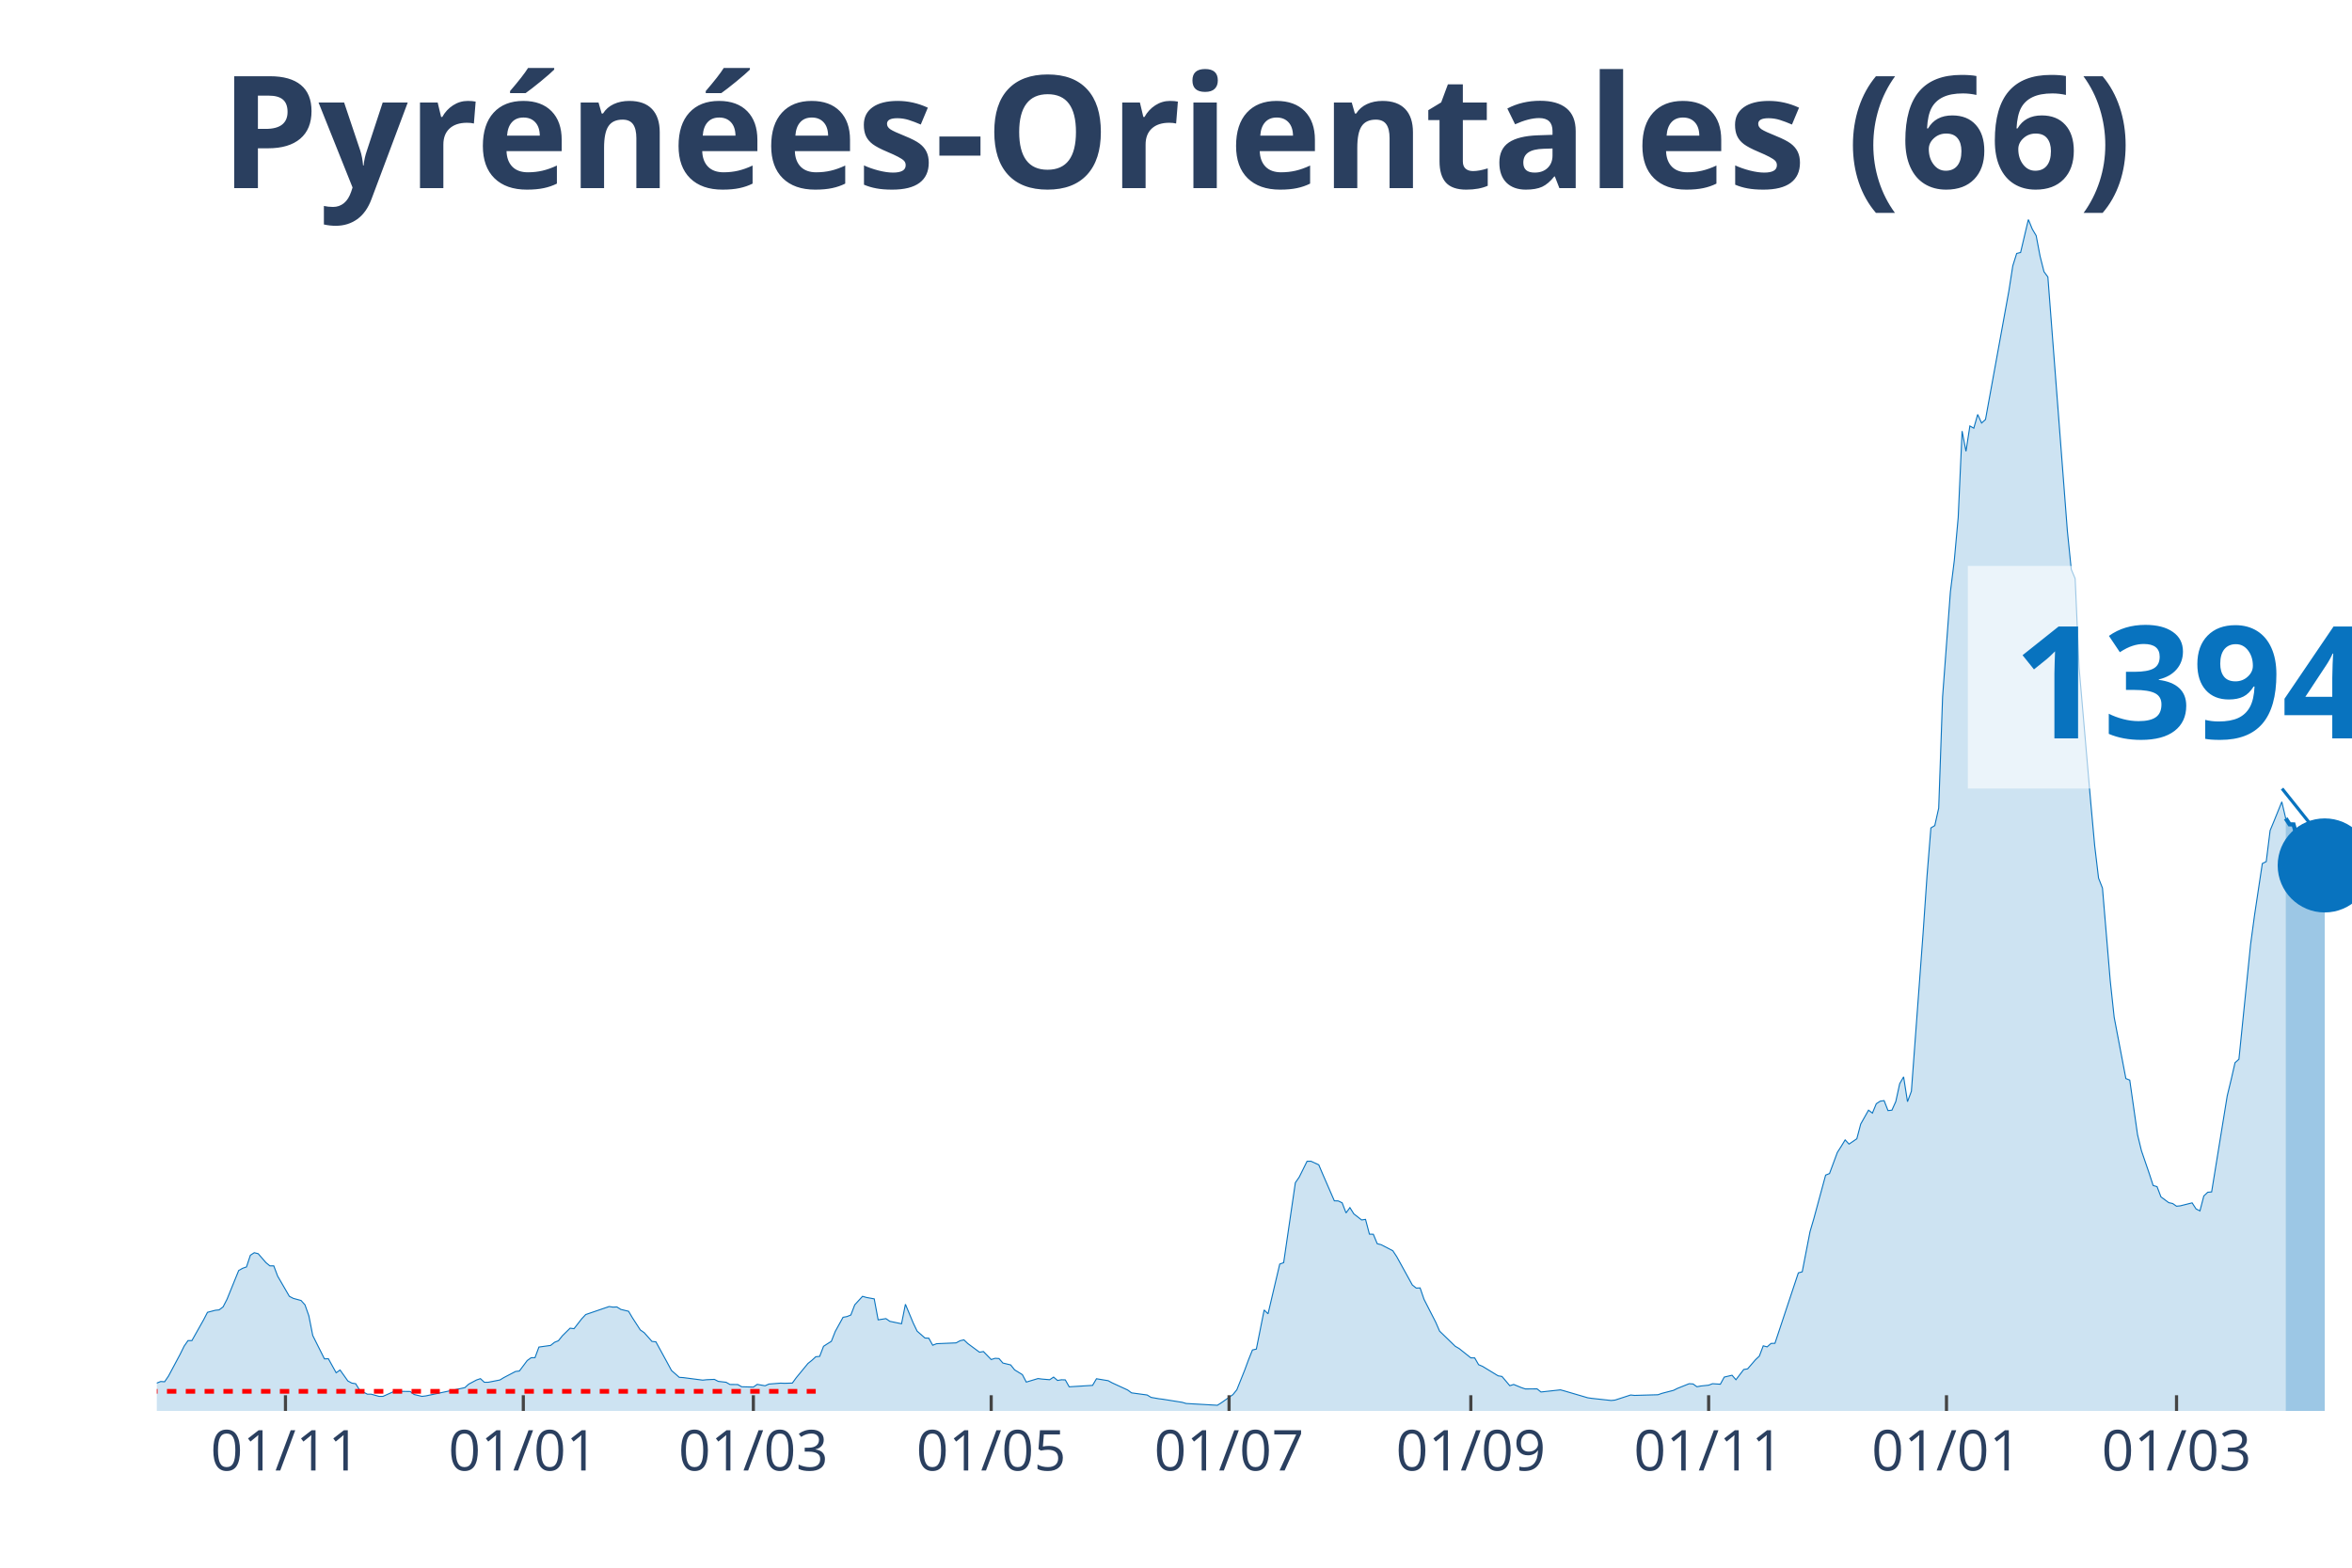
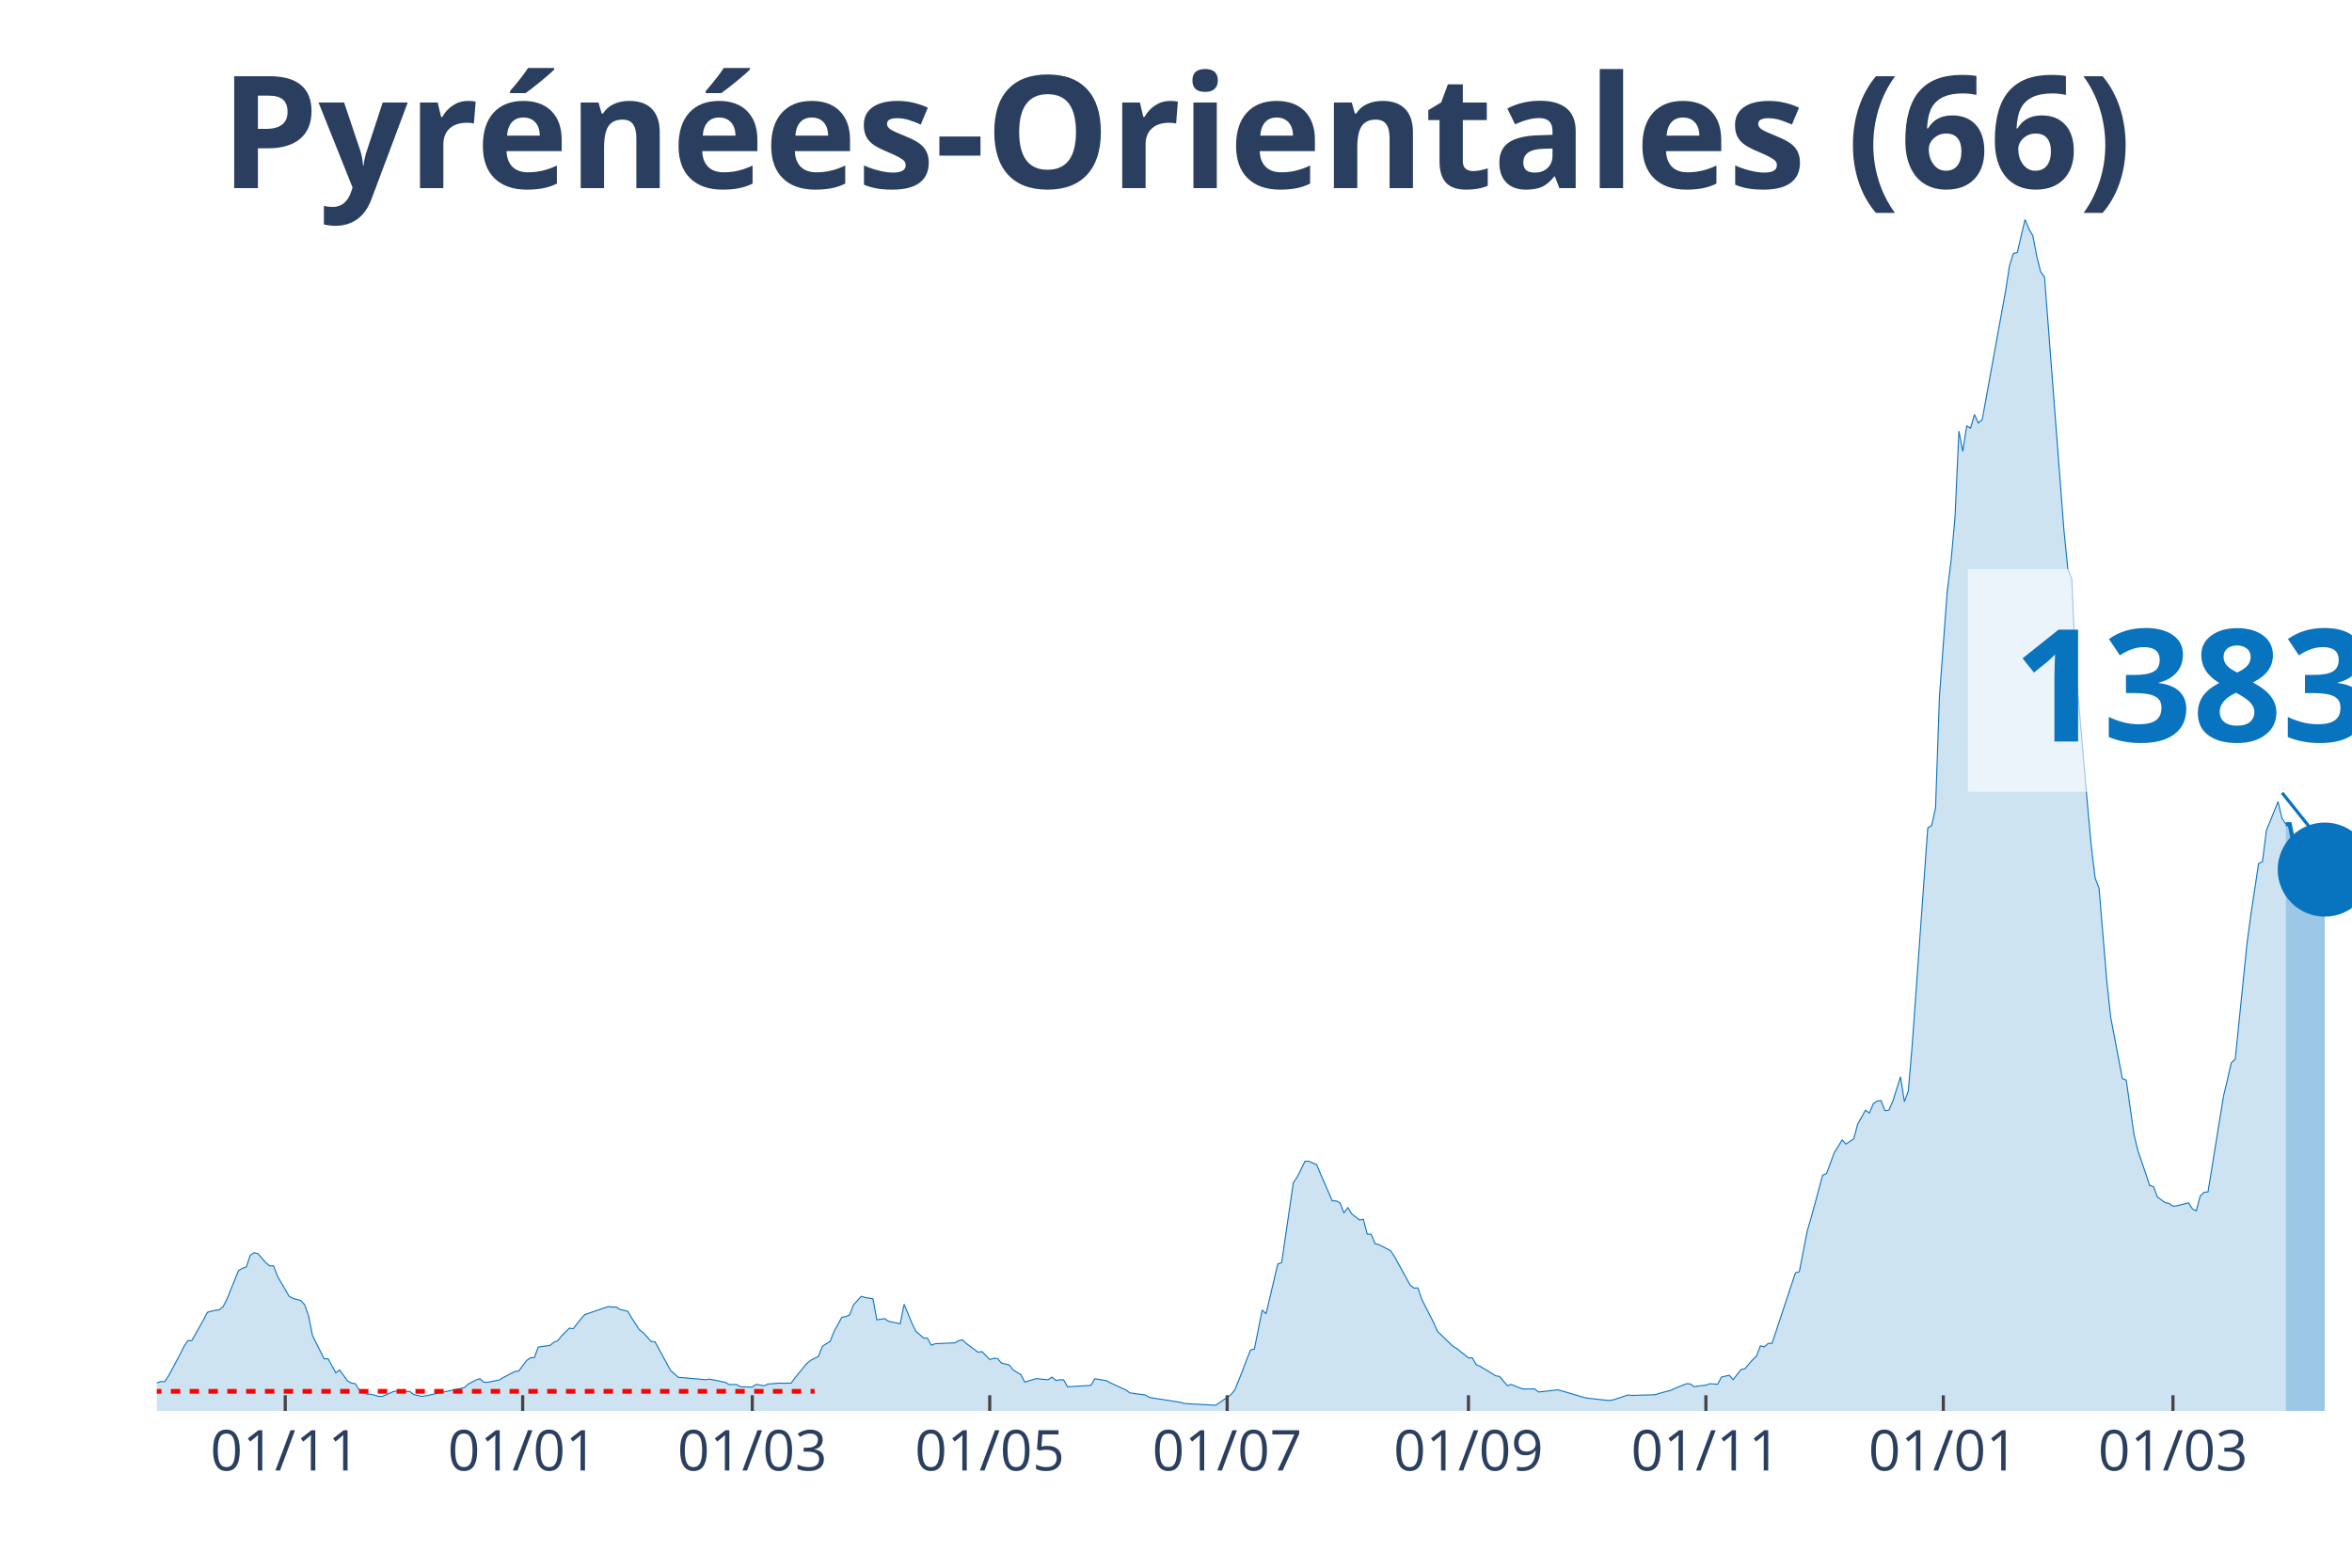
<svg xmlns="http://www.w3.org/2000/svg" class="main-svg" width="1125" height="750" style="" viewBox="0 0 750 500">
  <rect x="0" y="0" width="750" height="500" style="fill: rgb(0, 0, 0); fill-opacity: 0;" />
-   <defs id="defs-1ea819">
+   <defs id="defs-189562">
    <g class="clips">
-       <clipPath id="clip1ea819xyplot" class="plotclip">
+       <clipPath id="clip189562xyplot" class="plotclip">
        <rect width="700" height="380" />
      </clipPath>
-       <clipPath class="axesclip" id="clip1ea819x">
+       <clipPath class="axesclip" id="clip189562x">
        <rect x="50" y="0" width="700" height="500" />
      </clipPath>
-       <clipPath class="axesclip" id="clip1ea819y">
+       <clipPath class="axesclip" id="clip189562y">
        <rect x="0" y="70" width="750" height="380" />
      </clipPath>
-       <clipPath class="axesclip" id="clip1ea819xy">
+       <clipPath class="axesclip" id="clip189562xy">
        <rect x="50" y="70" width="700" height="380" />
      </clipPath>
    </g>
    <g class="gradients" />
  </defs>
  <g class="bglayer">
    <rect class="bg" x="50" y="70" width="700" height="380" style="fill: rgb(0, 0, 0); fill-opacity: 0; stroke-width: 0;" />
  </g>
  <g class="layer-below">
    <g class="imagelayer" />
    <g class="shapelayer" />
  </g>
  <g class="cartesianlayer">
    <g class="subplot xy">
      <g class="layer-subplot">
        <g class="shapelayer" />
        <g class="imagelayer" />
      </g>
      <g class="gridlayer">
        <g class="x">
-           <path class="xgrid crisp" transform="translate(91.03,0)" d="M0,70v380" style="stroke: rgb(255, 255, 255); stroke-opacity: 1; stroke-width: 1px;" />
-           <path class="xgrid crisp" transform="translate(166.87,0)" d="M0,70v380" style="stroke: rgb(255, 255, 255); stroke-opacity: 1; stroke-width: 1px;" />
-           <path class="xgrid crisp" transform="translate(240.23,0)" d="M0,70v380" style="stroke: rgb(255, 255, 255); stroke-opacity: 1; stroke-width: 1px;" />
-           <path class="xgrid crisp" transform="translate(316.07,0)" d="M0,70v380" style="stroke: rgb(255, 255, 255); stroke-opacity: 1; stroke-width: 1px;" />
-           <path class="xgrid crisp" transform="translate(391.92,0)" d="M0,70v380" style="stroke: rgb(255, 255, 255); stroke-opacity: 1; stroke-width: 1px;" />
-           <path class="xgrid crisp" transform="translate(469.01,0)" d="M0,70v380" style="stroke: rgb(255, 255, 255); stroke-opacity: 1; stroke-width: 1px;" />
-           <path class="xgrid crisp" transform="translate(544.85,0)" d="M0,70v380" style="stroke: rgb(255, 255, 255); stroke-opacity: 1; stroke-width: 1px;" />
-           <path class="xgrid crisp" transform="translate(620.69,0)" d="M0,70v380" style="stroke: rgb(255, 255, 255); stroke-opacity: 1; stroke-width: 1px;" />
-           <path class="xgrid crisp" transform="translate(694.05,0)" d="M0,70v380" style="stroke: rgb(255, 255, 255); stroke-opacity: 1; stroke-width: 1px;" />
+           <path class="xgrid crisp" transform="translate(90.96,0)" d="M0,70v380" style="stroke: rgb(255, 255, 255); stroke-opacity: 1; stroke-width: 1px;" />
+           <path class="xgrid crisp" transform="translate(166.67,0)" d="M0,70v380" style="stroke: rgb(255, 255, 255); stroke-opacity: 1; stroke-width: 1px;" />
+           <path class="xgrid crisp" transform="translate(239.89,0)" d="M0,70v380" style="stroke: rgb(255, 255, 255); stroke-opacity: 1; stroke-width: 1px;" />
+           <path class="xgrid crisp" transform="translate(315.6,0)" d="M0,70v380" style="stroke: rgb(255, 255, 255); stroke-opacity: 1; stroke-width: 1px;" />
+           <path class="xgrid crisp" transform="translate(391.31,0)" d="M0,70v380" style="stroke: rgb(255, 255, 255); stroke-opacity: 1; stroke-width: 1px;" />
+           <path class="xgrid crisp" transform="translate(468.26,0)" d="M0,70v380" style="stroke: rgb(255, 255, 255); stroke-opacity: 1; stroke-width: 1px;" />
+           <path class="xgrid crisp" transform="translate(543.97,0)" d="M0,70v380" style="stroke: rgb(255, 255, 255); stroke-opacity: 1; stroke-width: 1px;" />
+           <path class="xgrid crisp" transform="translate(619.68,0)" d="M0,70v380" style="stroke: rgb(255, 255, 255); stroke-opacity: 1; stroke-width: 1px;" />
+           <path class="xgrid crisp" transform="translate(692.91,0)" d="M0,70v380" style="stroke: rgb(255, 255, 255); stroke-opacity: 1; stroke-width: 1px;" />
        </g>
        <g class="y" />
      </g>
      <g class="zerolinelayer" />
      <path class="xlines-below" />
      <path class="ylines-below" />
      <g class="overlines-below" />
      <g class="xaxislayer-below" />
      <g class="yaxislayer-below" />
      <g class="overaxes-below" />
-       <g class="plot" transform="translate(50, 70)" clip-path="url('#clip1ea819xyplot')">
+       <g class="plot" transform="translate(50, 70)" clip-path="url('#clip189562xyplot')">
        <g class="scatterlayer mlayer">
-           <g class="trace scatter tracefc0b5b" style="stroke-miterlimit: 2;">
+           <g class="trace scatter tracec89ddc" style="stroke-miterlimit: 2;">
            <g class="fills">
              <g>
-                 <path class="js-fill" d="M678.86,380L-169.09,380L-169.09,380L-57.19,378.67L-55.95,378.33L-41.03,376.33L-39.79,375.34L-36.06,372.94L-34.81,371.53L-31.08,370.07L-29.84,369.63L-27.35,369.21L-26.11,369.19L-23.62,368.67L-22.38,369.42L-21.14,368.22L-19.89,368.48L-18.65,367.57L-17.41,367.94L-14.92,368.28L-13.68,367.23L-12.43,368.59L-11.19,368.56L-7.46,369.45L-6.22,369.37L-3.73,371.35L-2.49,371.45L0,371.12L1.24,370.62L2.49,370.7L3.73,368.88L7.46,361.89L8.7,359.37L9.95,357.57L11.19,357.57L14.92,350.95L16.16,348.55L18.65,347.9L19.89,347.77L21.14,346.81L22.38,344.41L26.11,335.22L27.35,334.51L28.6,334.07L29.84,330.34L31.08,329.54L32.33,329.85L34.81,332.71L36.06,333.73L37.3,333.73L38.54,337.01L42.27,343.45L43.52,344.1L46,344.78L47.25,346.16L48.49,349.68L49.73,355.95L53.46,363.4L54.71,363.35L57.19,367.83L58.44,366.95L60.92,370.44L62.17,371.12L63.41,371.32L64.65,373.33L67.14,374.66L68.38,374.66L70.87,375.36L72.11,375.36L75.84,373.7L77.09,373.75L80.82,373.8L82.06,374.76L84.55,375.36L85.79,375.21L98.22,372.58L99.47,371.45L101.95,370.13L103.2,369.71L104.44,370.86L105.68,370.86L109.41,370.13L110.66,369.37L114.39,367.42L115.63,367.26L118.12,363.93L119.36,363.04L120.6,363.01L121.85,359.63L125.58,359.11L126.82,358.12L128.06,357.62L129.31,356.06L131.79,353.61L133.04,353.77L135.52,350.59L136.77,349.26L144.23,346.71L145.47,346.89L146.71,346.84L147.96,347.62L150.44,348.22L151.69,350.33L154.17,354.16L155.42,355.04L157.9,357.83L159.15,357.96L162.88,364.79L164.12,367.1L166.61,369.29L167.85,369.37L174.07,370.18L175.31,370.05L177.8,369.94L179.04,370.57L181.53,370.86L182.77,371.56L185.26,371.59L186.5,372.29L190.23,372.39L191.47,371.53L193.96,371.98L195.2,371.43L198.93,371.14L200.18,371.19L202.66,371.12L203.91,369.4L207.64,364.86L208.88,363.87L210.12,362.73L211.37,362.6L212.61,359.39L213.85,358.58L215.1,357.8L216.34,354.65L218.83,350.14L220.07,349.91L221.31,349.41L222.56,346.16L225.04,343.45L226.29,343.81L228.77,344.26L230.02,350.95L232.5,350.56L233.75,351.42L237.48,352.2L238.72,345.98L241.21,351.97L242.45,354.55L244.94,356.74L246.18,356.81L247.42,359.05L248.67,358.56L254.88,358.3L256.13,357.62L257.37,357.33L258.61,358.51L262.34,361.27L263.59,361.06L266.07,363.61L267.32,363.22L268.56,363.3L269.8,364.73L272.29,365.33L273.53,366.9L276.02,368.43L277.26,370.8L280.99,369.68L282.24,369.84L284.72,370.05L285.97,369.21L287.21,370.28L288.45,370.07L289.7,370.1L290.94,372.31L298.4,371.85L299.64,369.74L303.37,370.36L304.62,371.04L309.59,373.33L310.83,374.24L315.81,374.92L317.05,375.68L319.54,376.12L320.78,376.27L327,377.26L328.24,377.63L338.19,378.2L339.43,377.42L343.16,374.79L344.4,373.25L346.89,367.03L348.13,363.67L349.38,360.56L350.62,360.28L353.11,347.8L354.35,349.02L358.08,333.16L359.33,332.71L363.06,307.21L364.3,305.41L366.79,300.38L368.03,300.36L370.52,301.5L371.76,304.42L375.49,312.99L376.73,313.02L377.98,313.62L379.22,316.85L380.46,315.16L381.71,317.16L384.19,319.09L385.44,318.91L386.68,323.62L387.92,323.65L389.17,326.67L390.41,326.98L394.14,328.91L395.38,330.79L400.36,339.83L401.6,340.82L402.84,340.77L404.09,344.41L407.82,351.71L409.06,354.55L414.03,359.37L415.28,360.1L419.01,363.07L420.25,363.09L421.49,365.25L422.74,365.78L427.71,368.8L428.95,369.01L431.44,371.95L432.68,371.56L435.17,372.58L436.41,372.99L440.14,372.97L441.39,373.96L447.6,373.28L448.85,373.62L456.31,375.81L457.55,375.99L463.77,376.67L465.01,376.54L469.98,374.92L471.23,375.05L478.69,374.84L479.93,374.4L483.66,373.43L484.9,372.81L488.63,371.32L489.88,371.4L491.12,372.29L492.36,372.05L494.85,371.79L496.09,371.32L498.58,371.48L499.82,369.21L502.31,368.62L503.55,370.05L506.04,366.79L507.28,366.58L509.77,363.69L511.01,362.52L512.26,359.24L513.5,359.57L514.74,358.48L515.99,358.43L523.45,335.97L524.69,335.63L527.18,322.79L528.42,318.57L532.15,304.79L533.39,304.29L535.88,297.57L537.12,295.62L538.37,293.56L539.61,294.89L542.1,293.19L543.34,288.5L545.83,284.08L547.07,285.01L548.31,282.02L549.56,281.21L550.8,281.03L552.04,284.21L553.29,284.08L554.53,281.31L555.77,275.63L557.02,273.45L558.26,281.37L559.5,278.03L563.23,227.59L564.48,209.44L565.72,194.06L566.96,193.31L568.21,187.73L569.45,152.22L571.94,118.72L573.18,108.77L574.42,95.09L575.67,67.5L576.91,73.94L578.15,65.86L579.4,66.56L580.64,62.19L581.88,64.92L583.13,63.8L590.59,22.77L591.83,14.8L593.07,10.84L594.32,10.53L596.8,0L598.05,3.07L599.29,5.16L600.53,11.7L601.78,16.65L603.02,18.34L609.24,99.34L610.48,111.58L611.72,114.55L612.97,142.87L616.7,186.01L617.94,199.64L619.18,210.06L620.43,213.24L622.91,242.83L624.16,254.43L627.89,273.99L629.13,274.49L631.62,291.92L632.86,297.02L635.35,304.29L636.59,308.1L637.83,308.46L639.08,311.74L641.56,313.57L642.81,313.85L644.05,314.71L645.29,314.58L649.02,313.64L650.27,315.57L651.51,316.2L652.75,311.43L654,310.26L655.24,310.15L660.21,279.52L661.46,274.36L662.7,268.94L663.94,267.84L667.67,231.14L668.92,221.89L671.4,205.42L672.65,204.8L673.89,194.87L675.13,191.88L677.62,185.73L678.86,191.02" style="fill: rgb(8, 115, 191); fill-opacity: 0.2; stroke-width: 0;" />
+                 <path class="js-fill" d="M678.9,380L-168.79,380L-168.79,380L-57.09,378.67L-55.85,378.33L-40.96,376.33L-39.72,375.34L-35.99,372.94L-34.75,371.53L-31.03,370.07L-29.79,369.63L-27.3,369.21L-26.06,369.19L-23.58,368.67L-22.34,369.42L-21.1,368.22L-19.86,368.48L-18.62,367.57L-17.38,367.94L-14.89,368.28L-13.65,367.23L-12.41,368.59L-11.17,368.56L-7.45,369.45L-6.21,369.37L-3.72,371.35L-2.48,371.45L0,371.12L1.24,370.62L2.48,370.7L3.72,368.88L7.45,361.89L8.69,359.37L9.93,357.57L11.17,357.57L14.89,350.95L16.13,348.55L18.62,347.9L19.86,347.77L21.1,346.81L22.34,344.41L26.06,335.22L27.3,334.51L28.55,334.07L29.79,330.34L31.03,329.54L32.27,329.85L34.75,332.71L35.99,333.73L37.23,333.73L38.48,337.01L42.2,343.45L43.44,344.1L45.92,344.78L47.16,346.16L48.4,349.68L49.65,355.95L53.37,363.4L54.61,363.35L57.09,367.83L58.33,366.95L60.82,370.44L62.06,371.12L63.3,371.32L64.54,373.33L67.02,374.66L68.26,374.66L70.74,375.36L71.99,375.36L75.71,373.7L76.95,373.75L80.67,373.8L81.91,374.76L84.4,375.36L85.64,375.21L98.05,372.58L99.29,371.45L101.77,370.13L103.01,369.71L104.26,370.86L105.5,370.86L109.22,370.13L110.46,369.37L114.18,367.42L115.43,367.26L117.91,363.93L119.15,363.04L120.39,363.01L121.63,359.63L125.35,359.11L126.6,358.12L127.84,357.62L129.08,356.06L131.56,353.61L132.8,353.77L135.28,350.59L136.52,349.26L143.97,346.71L145.21,346.89L146.45,346.84L147.7,347.62L150.18,348.22L151.42,350.33L153.9,354.16L155.14,355.04L157.62,357.83L158.87,357.96L162.59,364.79L163.83,367.1L166.31,369.29L167.55,369.37L175,370.05L176.24,369.87L181.21,370.86L182.45,371.56L184.93,371.59L186.17,372.29L189.89,372.39L191.13,371.53L193.62,371.98L194.86,371.43L198.58,371.14L199.82,371.19L202.3,371.12L203.55,369.4L207.27,364.86L208.51,363.87L210.99,362.6L212.23,359.39L214.72,357.8L215.96,354.65L218.44,350.14L219.68,349.91L220.92,349.41L222.16,346.16L224.65,343.45L225.89,343.81L228.37,344.26L229.61,350.95L232.09,350.56L233.33,351.42L237.06,352.2L238.3,345.98L240.78,351.97L242.02,354.55L244.5,356.74L245.74,356.81L246.99,359.05L248.23,358.56L254.43,358.3L255.67,357.62L256.91,357.33L258.16,358.51L261.88,361.27L263.12,361.06L265.6,363.61L266.84,363.22L268.09,363.3L269.33,364.73L271.81,365.33L273.05,366.9L275.53,368.43L276.77,370.8L280.5,369.68L281.74,369.84L284.22,370.05L285.46,369.21L286.7,370.28L287.94,370.07L289.18,370.1L290.43,372.31L297.87,371.85L299.11,369.74L302.84,370.36L304.08,371.04L309.04,373.33L310.28,374.24L315.25,374.92L316.49,375.68L318.97,376.12L320.21,376.27L326.42,377.26L327.66,377.63L337.59,378.2L338.83,377.42L342.55,374.79L343.79,373.25L346.28,367.03L347.52,363.67L348.76,360.56L350,360.28L352.48,347.8L353.72,349.02L357.45,333.16L358.69,332.71L362.41,307.21L363.65,305.41L366.13,300.38L367.38,300.36L369.86,301.5L371.1,304.42L374.82,312.99L376.06,313.02L377.3,313.62L378.55,316.85L379.79,315.16L381.03,317.16L383.51,319.09L384.75,318.91L385.99,323.62L387.23,323.65L388.48,326.67L389.72,326.98L393.44,328.91L394.68,330.79L399.65,339.83L400.89,340.82L402.13,340.77L403.37,344.41L407.09,351.71L408.33,354.55L413.3,359.37L414.54,360.1L418.26,363.07L419.5,363.09L420.74,365.25L421.99,365.78L426.95,368.8L428.19,369.01L430.67,371.95L431.91,371.56L434.4,372.58L435.64,372.99L439.36,372.97L440.6,373.96L446.81,373.28L448.05,373.62L455.5,375.81L456.74,375.99L462.94,376.67L464.18,376.54L469.15,374.92L470.39,375.05L477.84,374.84L479.08,374.4L482.8,373.43L484.04,372.81L487.77,371.32L489.01,371.4L490.25,372.29L491.49,372.05L493.97,371.79L495.21,371.32L497.7,371.48L498.94,369.21L501.42,368.62L502.66,370.05L505.14,366.79L506.38,366.58L508.87,363.69L510.11,362.52L511.35,359.24L512.59,359.57L513.83,358.48L515.07,358.43L522.52,335.97L523.76,335.63L526.24,322.79L527.48,318.57L531.21,304.79L532.45,304.29L534.93,297.57L536.17,295.62L537.41,293.56L538.65,294.89L541.13,293.19L542.38,288.5L544.86,284.08L546.1,285.01L547.34,282.02L548.58,281.21L549.82,281.03L551.06,284.21L552.3,284.08L553.55,281.31L556.03,273.45L557.27,281.37L558.51,278.03L559.75,263.44L564.72,194.06L565.96,193.31L567.2,187.73L568.44,152.22L570.92,118.72L572.16,108.77L573.4,95.09L574.65,67.5L575.89,73.94L577.13,65.86L578.37,66.56L579.61,62.19L580.85,64.92L582.09,63.8L589.54,22.77L590.78,14.8L592.02,10.84L593.26,10.53L595.74,0L596.99,3.07L598.23,5.16L599.47,11.7L600.71,16.65L601.95,18.34L608.16,99.34L609.4,111.58L610.64,114.55L611.88,142.87L615.6,186.01L616.84,199.64L618.09,210.06L619.33,213.24L621.81,242.83L623.05,254.43L626.77,273.99L628.01,274.49L630.5,291.92L631.74,297.02L634.22,304.29L635.46,308.1L636.7,308.46L637.94,311.74L640.43,313.57L641.67,313.85L642.91,314.71L644.15,314.58L647.87,313.64L649.11,315.57L650.35,316.2L651.6,311.43L652.84,310.26L654.08,310.15L659.04,279.52L660.28,274.36L661.52,268.94L662.77,267.84L666.49,231.14L667.73,221.89L670.21,205.42L671.45,204.8L672.7,194.85L673.94,191.82L676.42,185.68L677.66,190.96L678.9,192.87" style="fill: rgb(8, 115, 191); fill-opacity: 0.2; stroke-width: 0;" />
              </g>
            </g>
            <g class="errorbars" />
            <g class="lines">
-               <path class="js-line" d="M-169.09,380L-57.19,378.67L-55.95,378.33L-41.03,376.33L-39.79,375.34L-36.06,372.94L-34.81,371.53L-31.08,370.07L-29.84,369.63L-27.35,369.21L-26.11,369.19L-23.62,368.67L-22.38,369.42L-21.14,368.22L-19.89,368.48L-18.65,367.57L-17.41,367.94L-14.92,368.28L-13.68,367.23L-12.43,368.59L-11.19,368.56L-7.46,369.45L-6.22,369.37L-3.73,371.35L-2.49,371.45L0,371.12L1.24,370.62L2.49,370.7L3.73,368.88L7.46,361.89L8.7,359.37L9.95,357.57L11.19,357.57L14.92,350.95L16.16,348.55L18.65,347.9L19.89,347.77L21.14,346.81L22.38,344.41L26.11,335.22L27.35,334.51L28.6,334.07L29.84,330.34L31.08,329.54L32.33,329.85L34.81,332.71L36.06,333.73L37.3,333.73L38.54,337.01L42.27,343.45L43.52,344.1L46,344.78L47.25,346.16L48.49,349.68L49.73,355.95L53.46,363.4L54.71,363.35L57.19,367.83L58.44,366.95L60.92,370.44L62.17,371.12L63.41,371.32L64.65,373.33L67.14,374.66L68.38,374.66L70.87,375.36L72.11,375.36L75.84,373.7L77.09,373.75L80.82,373.8L82.06,374.76L84.55,375.36L85.79,375.21L98.22,372.58L99.47,371.45L101.95,370.13L103.2,369.71L104.44,370.86L105.68,370.86L109.41,370.13L110.66,369.37L114.39,367.42L115.63,367.26L118.12,363.93L119.36,363.04L120.6,363.01L121.85,359.63L125.58,359.11L126.82,358.12L128.06,357.62L129.31,356.06L131.79,353.61L133.04,353.77L135.52,350.59L136.77,349.26L144.23,346.71L145.47,346.89L146.71,346.84L147.96,347.62L150.44,348.22L151.69,350.33L154.17,354.16L155.42,355.04L157.9,357.83L159.15,357.96L162.88,364.79L164.12,367.1L166.61,369.29L167.85,369.37L174.07,370.18L175.31,370.05L177.8,369.94L179.04,370.57L181.53,370.86L182.77,371.56L185.26,371.59L186.5,372.29L190.23,372.39L191.47,371.53L193.96,371.98L195.2,371.43L198.93,371.14L200.18,371.19L202.66,371.12L203.91,369.4L207.64,364.86L208.88,363.87L210.12,362.73L211.37,362.6L212.61,359.39L213.85,358.58L215.1,357.8L216.34,354.65L218.83,350.14L220.07,349.91L221.31,349.41L222.56,346.16L225.04,343.45L226.29,343.81L228.77,344.26L230.02,350.95L232.5,350.56L233.75,351.42L237.48,352.2L238.72,345.98L241.21,351.97L242.45,354.55L244.94,356.74L246.18,356.81L247.42,359.05L248.67,358.56L254.88,358.3L256.13,357.62L257.37,357.33L258.61,358.51L262.34,361.27L263.59,361.06L266.07,363.61L267.32,363.22L268.56,363.3L269.8,364.73L272.29,365.33L273.53,366.9L276.02,368.43L277.26,370.8L280.99,369.68L282.24,369.84L284.72,370.05L285.97,369.21L287.21,370.28L288.45,370.07L289.7,370.1L290.94,372.31L298.4,371.85L299.64,369.74L303.37,370.36L304.62,371.04L309.59,373.33L310.83,374.24L315.81,374.92L317.05,375.68L319.54,376.12L320.78,376.27L327,377.26L328.24,377.63L338.19,378.2L339.43,377.42L343.16,374.79L344.4,373.25L346.89,367.03L348.13,363.67L349.38,360.56L350.62,360.28L353.11,347.8L354.35,349.02L358.08,333.16L359.33,332.71L363.06,307.21L364.3,305.41L366.79,300.38L368.03,300.36L370.52,301.5L371.76,304.42L375.49,312.99L376.73,313.02L377.98,313.62L379.22,316.85L380.46,315.16L381.71,317.16L384.19,319.09L385.44,318.91L386.68,323.62L387.92,323.65L389.17,326.67L390.41,326.98L394.14,328.91L395.38,330.79L400.36,339.83L401.6,340.82L402.84,340.77L404.09,344.41L407.82,351.71L409.06,354.55L414.03,359.37L415.28,360.1L419.01,363.07L420.25,363.09L421.49,365.25L422.74,365.78L427.71,368.8L428.95,369.01L431.44,371.95L432.68,371.56L435.17,372.58L436.41,372.99L440.14,372.97L441.39,373.96L447.6,373.28L448.85,373.62L456.31,375.81L457.55,375.99L463.77,376.67L465.01,376.54L469.98,374.92L471.23,375.05L478.69,374.84L479.93,374.4L483.66,373.43L484.9,372.81L488.63,371.32L489.88,371.4L491.12,372.29L492.36,372.05L494.85,371.79L496.09,371.32L498.58,371.48L499.82,369.21L502.31,368.62L503.55,370.05L506.04,366.79L507.28,366.58L509.77,363.69L511.01,362.52L512.26,359.24L513.5,359.57L514.74,358.48L515.99,358.43L523.45,335.97L524.69,335.63L527.18,322.79L528.42,318.57L532.15,304.79L533.39,304.29L535.88,297.57L537.12,295.62L538.37,293.56L539.61,294.89L542.1,293.19L543.34,288.5L545.83,284.08L547.07,285.01L548.31,282.02L549.56,281.21L550.8,281.03L552.04,284.21L553.29,284.08L554.53,281.31L555.77,275.63L557.02,273.45L558.26,281.37L559.5,278.03L563.23,227.59L564.48,209.44L565.72,194.06L566.96,193.31L568.21,187.73L569.45,152.22L571.94,118.72L573.18,108.77L574.42,95.09L575.67,67.5L576.91,73.94L578.15,65.86L579.4,66.56L580.64,62.19L581.88,64.92L583.13,63.8L590.59,22.77L591.83,14.8L593.07,10.84L594.32,10.53L596.8,0L598.05,3.07L599.29,5.16L600.53,11.7L601.78,16.65L603.02,18.34L609.24,99.34L610.48,111.58L611.72,114.55L612.97,142.87L616.7,186.01L617.94,199.64L619.18,210.06L620.43,213.24L622.91,242.83L624.16,254.43L627.89,273.99L629.13,274.49L631.62,291.92L632.86,297.02L635.35,304.29L636.59,308.1L637.83,308.46L639.08,311.74L641.56,313.57L642.81,313.85L644.05,314.71L645.29,314.58L649.02,313.64L650.27,315.57L651.51,316.2L652.75,311.43L654,310.26L655.24,310.15L660.21,279.52L661.46,274.36L662.7,268.94L663.94,267.84L667.67,231.14L668.92,221.89L671.4,205.42L672.65,204.8L673.89,194.87L675.13,191.88L677.62,185.73L678.86,191.02" style="vector-effect: non-scaling-stroke; fill: none; stroke: rgb(8, 115, 191); stroke-opacity: 1; stroke-width: 0.5px; opacity: 1;" />
+               <path class="js-line" d="M-168.79,380L-57.09,378.67L-55.85,378.33L-40.96,376.33L-39.72,375.34L-35.99,372.94L-34.75,371.53L-31.03,370.07L-29.79,369.63L-27.3,369.21L-26.06,369.19L-23.58,368.67L-22.34,369.42L-21.1,368.22L-19.86,368.48L-18.62,367.57L-17.38,367.94L-14.89,368.28L-13.65,367.23L-12.41,368.59L-11.17,368.56L-7.45,369.45L-6.21,369.37L-3.72,371.35L-2.48,371.45L0,371.12L1.24,370.62L2.48,370.7L3.72,368.88L7.45,361.89L8.69,359.37L9.93,357.57L11.17,357.57L14.89,350.95L16.13,348.55L18.62,347.9L19.86,347.77L21.1,346.81L22.34,344.41L26.06,335.22L27.3,334.51L28.55,334.07L29.79,330.34L31.03,329.54L32.27,329.85L34.75,332.71L35.99,333.73L37.23,333.73L38.48,337.01L42.2,343.45L43.44,344.1L45.92,344.78L47.16,346.16L48.4,349.68L49.65,355.95L53.37,363.4L54.61,363.35L57.09,367.83L58.33,366.95L60.82,370.44L62.06,371.12L63.3,371.32L64.54,373.33L67.02,374.66L68.26,374.66L70.74,375.36L71.99,375.36L75.71,373.7L76.95,373.75L80.67,373.8L81.91,374.76L84.4,375.36L85.64,375.21L98.05,372.58L99.29,371.45L101.77,370.13L103.01,369.71L104.26,370.86L105.5,370.86L109.22,370.13L110.46,369.37L114.18,367.42L115.43,367.26L117.91,363.93L119.15,363.04L120.39,363.01L121.63,359.63L125.35,359.11L126.6,358.12L127.84,357.62L129.08,356.06L131.56,353.61L132.8,353.77L135.28,350.59L136.52,349.26L143.97,346.71L145.21,346.89L146.45,346.84L147.7,347.62L150.18,348.22L151.42,350.33L153.9,354.16L155.14,355.04L157.62,357.83L158.87,357.96L162.59,364.79L163.83,367.1L166.31,369.29L167.55,369.37L175,370.05L176.24,369.87L181.21,370.86L182.45,371.56L184.93,371.59L186.17,372.29L189.89,372.39L191.13,371.53L193.62,371.98L194.86,371.43L198.58,371.14L199.82,371.19L202.3,371.12L203.55,369.4L207.27,364.86L208.51,363.87L210.99,362.6L212.23,359.39L214.72,357.8L215.96,354.65L218.44,350.14L219.68,349.91L220.92,349.41L222.16,346.16L224.65,343.45L225.89,343.81L228.37,344.26L229.61,350.95L232.09,350.56L233.33,351.42L237.06,352.2L238.3,345.98L240.78,351.97L242.02,354.55L244.5,356.74L245.74,356.81L246.99,359.05L248.23,358.56L254.43,358.3L255.67,357.62L256.91,357.33L258.16,358.51L261.88,361.27L263.12,361.06L265.6,363.61L266.84,363.22L268.09,363.3L269.33,364.73L271.81,365.33L273.05,366.9L275.53,368.43L276.77,370.8L280.5,369.68L281.74,369.84L284.22,370.05L285.46,369.21L286.7,370.28L287.94,370.07L289.18,370.1L290.43,372.31L297.87,371.85L299.11,369.74L302.84,370.36L304.08,371.04L309.04,373.33L310.28,374.24L315.25,374.92L316.49,375.68L318.97,376.12L320.21,376.27L326.42,377.26L327.66,377.63L337.59,378.2L338.83,377.42L342.55,374.79L343.79,373.25L346.28,367.03L347.52,363.67L348.76,360.56L350,360.28L352.48,347.8L353.72,349.02L357.45,333.16L358.69,332.71L362.41,307.21L363.65,305.41L366.13,300.38L367.38,300.36L369.86,301.5L371.1,304.42L374.82,312.99L376.06,313.02L377.3,313.62L378.55,316.85L379.79,315.16L381.03,317.16L383.51,319.09L384.75,318.91L385.99,323.62L387.23,323.65L388.48,326.67L389.72,326.98L393.44,328.91L394.68,330.79L399.65,339.83L400.89,340.82L402.13,340.77L403.37,344.41L407.09,351.71L408.33,354.55L413.3,359.37L414.54,360.1L418.26,363.07L419.5,363.09L420.74,365.25L421.99,365.78L426.95,368.8L428.19,369.01L430.67,371.95L431.91,371.56L434.4,372.58L435.64,372.99L439.36,372.97L440.6,373.96L446.81,373.28L448.05,373.62L455.5,375.81L456.74,375.99L462.94,376.67L464.18,376.54L469.15,374.92L470.39,375.05L477.84,374.84L479.08,374.4L482.8,373.43L484.04,372.81L487.77,371.32L489.01,371.4L490.25,372.29L491.49,372.05L493.97,371.79L495.21,371.32L497.7,371.48L498.94,369.21L501.42,368.62L502.66,370.05L505.14,366.79L506.38,366.58L508.87,363.69L510.11,362.52L511.35,359.24L512.59,359.57L513.83,358.48L515.07,358.43L522.52,335.97L523.76,335.63L526.24,322.79L527.48,318.57L531.21,304.79L532.45,304.29L534.93,297.57L536.17,295.62L537.41,293.56L538.65,294.89L541.13,293.19L542.38,288.5L544.86,284.08L546.1,285.01L547.34,282.02L548.58,281.21L549.82,281.03L551.06,284.21L552.3,284.08L553.55,281.31L556.03,273.45L557.27,281.37L558.51,278.03L559.75,263.44L564.72,194.06L565.96,193.31L567.2,187.73L568.44,152.22L570.92,118.72L572.16,108.77L573.4,95.09L574.65,67.5L575.89,73.94L577.13,65.86L578.37,66.56L579.61,62.19L580.85,64.92L582.09,63.8L589.54,22.77L590.78,14.8L592.02,10.84L593.26,10.53L595.74,0L596.99,3.07L598.23,5.16L599.47,11.7L600.71,16.65L601.95,18.34L608.16,99.34L609.4,111.58L610.64,114.55L611.88,142.87L615.6,186.01L616.84,199.64L618.09,210.06L619.33,213.24L621.81,242.83L623.05,254.43L626.77,273.99L628.01,274.49L630.5,291.92L631.74,297.02L634.22,304.29L635.46,308.1L636.7,308.46L637.94,311.74L640.43,313.57L641.67,313.85L642.91,314.71L644.15,314.58L647.87,313.64L649.11,315.57L650.35,316.2L651.6,311.43L652.84,310.26L654.08,310.15L659.04,279.52L660.28,274.36L661.52,268.94L662.77,267.84L666.49,231.14L667.73,221.89L670.21,205.42L671.45,204.8L672.7,194.85L673.94,191.82L676.42,185.68L677.66,190.96L678.9,192.87" style="vector-effect: non-scaling-stroke; fill: none; stroke: rgb(8, 115, 191); stroke-opacity: 1; stroke-width: 0.5px; opacity: 1;" />
            </g>
            <g class="points" />
            <g class="text" />
          </g>
-           <g class="trace scatter tracebf96a2" style="stroke-miterlimit: 2;">
+           <g class="trace scatter trace7e5b24" style="stroke-miterlimit: 2;">
            <g class="fills">
              <g>
-                 <path class="js-fill" d="M691.3,380L678.86,380L678.86,191.02L680.11,192.92L681.35,192.94L683.84,201.96L685.08,207.22L686.32,211.1L687.57,209.28L688.81,207.74L690.05,207.48L691.3,206.02" style="fill: rgb(8, 115, 191); fill-opacity: 0.4; stroke-width: 0;" />
+                 <path class="js-fill" d="M691.31,380L678.9,380L678.9,192.87L680.14,192.89L681.38,199.01L682.62,201.96L683.87,207.19L685.11,211.08L686.35,209.17L687.59,207.56L688.83,207.22L690.07,205.71L691.31,207.35" style="fill: rgb(8, 115, 191); fill-opacity: 0.4; stroke-width: 0;" />
              </g>
            </g>
            <g class="errorbars" />
            <g class="lines">
-               <path class="js-line" d="M678.86,191.02L680.11,192.92L681.35,192.94L683.84,201.96L685.08,207.22L686.32,211.1L687.57,209.28L688.81,207.74L690.05,207.48L691.3,206.02" style="vector-effect: non-scaling-stroke; fill: none; stroke: rgb(8, 115, 191); stroke-opacity: 1; stroke-width: 2px; opacity: 1;" />
+               <path class="js-line" d="M678.9,192.87L680.14,192.89L681.38,199.01L682.62,201.96L683.87,207.19L685.11,211.08L686.35,209.17L687.59,207.56L688.83,207.22L690.07,205.71L691.31,207.35" style="vector-effect: non-scaling-stroke; fill: none; stroke: rgb(8, 115, 191); stroke-opacity: 1; stroke-width: 2px; opacity: 1;" />
            </g>
            <g class="points" />
            <g class="text" />
          </g>
-           <g class="trace scatter traceb3eb2c" style="stroke-miterlimit: 2; opacity: 1;">
+           <g class="trace scatter trace2490c1" style="stroke-miterlimit: 2; opacity: 1;">
            <g class="fills" />
            <g class="errorbars" />
            <g class="lines" />
            <g class="points">
-               <path class="point" transform="translate(691.3,206.02)" d="M15,0A15,15 0 1,1 0,-15A15,15 0 0,1 15,0Z" style="opacity: 1; stroke-width: 0px; fill: rgb(8, 115, 191); fill-opacity: 1;" />
+               <path class="point" transform="translate(691.31,207.35)" d="M15,0A15,15 0 1,1 0,-15A15,15 0 0,1 15,0Z" style="opacity: 1; stroke-width: 0px; fill: rgb(8, 115, 191); fill-opacity: 1;" />
            </g>
            <g class="text" />
          </g>
        </g>
      </g>
      <g class="overplot" />
      <path class="xlines-above crisp" style="fill: none; stroke-width: 1px; stroke: rgb(0, 0, 0); stroke-opacity: 0;" d="" />
      <path class="ylines-above crisp" style="fill: none;" d="M0,0" />
      <g class="overlines-above" />
      <g class="xaxislayer-above">
-         <path class="xtick ticks crisp" d="M0,450v-5" transform="translate(91.03,0)" style="stroke: rgb(68, 68, 68); stroke-opacity: 1; stroke-width: 1px;" />
-         <path class="xtick ticks crisp" d="M0,450v-5" transform="translate(166.87,0)" style="stroke: rgb(68, 68, 68); stroke-opacity: 1; stroke-width: 1px;" />
-         <path class="xtick ticks crisp" d="M0,450v-5" transform="translate(240.23,0)" style="stroke: rgb(68, 68, 68); stroke-opacity: 1; stroke-width: 1px;" />
-         <path class="xtick ticks crisp" d="M0,450v-5" transform="translate(316.07,0)" style="stroke: rgb(68, 68, 68); stroke-opacity: 1; stroke-width: 1px;" />
-         <path class="xtick ticks crisp" d="M0,450v-5" transform="translate(391.92,0)" style="stroke: rgb(68, 68, 68); stroke-opacity: 1; stroke-width: 1px;" />
-         <path class="xtick ticks crisp" d="M0,450v-5" transform="translate(469.01,0)" style="stroke: rgb(68, 68, 68); stroke-opacity: 1; stroke-width: 1px;" />
-         <path class="xtick ticks crisp" d="M0,450v-5" transform="translate(544.85,0)" style="stroke: rgb(68, 68, 68); stroke-opacity: 1; stroke-width: 1px;" />
-         <path class="xtick ticks crisp" d="M0,450v-5" transform="translate(620.69,0)" style="stroke: rgb(68, 68, 68); stroke-opacity: 1; stroke-width: 1px;" />
-         <path class="xtick ticks crisp" d="M0,450v-5" transform="translate(694.05,0)" style="stroke: rgb(68, 68, 68); stroke-opacity: 1; stroke-width: 1px;" />
+         <path class="xtick ticks crisp" d="M0,450v-5" transform="translate(90.96,0)" style="stroke: rgb(68, 68, 68); stroke-opacity: 1; stroke-width: 1px;" />
+         <path class="xtick ticks crisp" d="M0,450v-5" transform="translate(166.67,0)" style="stroke: rgb(68, 68, 68); stroke-opacity: 1; stroke-width: 1px;" />
+         <path class="xtick ticks crisp" d="M0,450v-5" transform="translate(239.89,0)" style="stroke: rgb(68, 68, 68); stroke-opacity: 1; stroke-width: 1px;" />
+         <path class="xtick ticks crisp" d="M0,450v-5" transform="translate(315.6,0)" style="stroke: rgb(68, 68, 68); stroke-opacity: 1; stroke-width: 1px;" />
+         <path class="xtick ticks crisp" d="M0,450v-5" transform="translate(391.31,0)" style="stroke: rgb(68, 68, 68); stroke-opacity: 1; stroke-width: 1px;" />
+         <path class="xtick ticks crisp" d="M0,450v-5" transform="translate(468.26,0)" style="stroke: rgb(68, 68, 68); stroke-opacity: 1; stroke-width: 1px;" />
+         <path class="xtick ticks crisp" d="M0,450v-5" transform="translate(543.97,0)" style="stroke: rgb(68, 68, 68); stroke-opacity: 1; stroke-width: 1px;" />
+         <path class="xtick ticks crisp" d="M0,450v-5" transform="translate(619.68,0)" style="stroke: rgb(68, 68, 68); stroke-opacity: 1; stroke-width: 1px;" />
+         <path class="xtick ticks crisp" d="M0,450v-5" transform="translate(692.91,0)" style="stroke: rgb(68, 68, 68); stroke-opacity: 1; stroke-width: 1px;" />
        <g class="xtick">
-           <text text-anchor="middle" x="0" y="469" transform="translate(91.03,0)" style="font-family: 'Open Sans', verdana, arial, sans-serif; font-size: 18px; fill: rgb(42, 63, 95); fill-opacity: 1; white-space: pre;">01/11</text>
+           <text text-anchor="middle" x="0" y="469" transform="translate(90.96,0)" style="font-family: 'Open Sans', verdana, arial, sans-serif; font-size: 18px; fill: rgb(42, 63, 95); fill-opacity: 1; white-space: pre;">01/11</text>
        </g>
        <g class="xtick">
-           <text text-anchor="middle" x="0" y="469" transform="translate(166.87,0)" style="font-family: 'Open Sans', verdana, arial, sans-serif; font-size: 18px; fill: rgb(42, 63, 95); fill-opacity: 1; white-space: pre;">01/01</text>
+           <text text-anchor="middle" x="0" y="469" transform="translate(166.67,0)" style="font-family: 'Open Sans', verdana, arial, sans-serif; font-size: 18px; fill: rgb(42, 63, 95); fill-opacity: 1; white-space: pre;">01/01</text>
        </g>
        <g class="xtick">
-           <text text-anchor="middle" x="0" y="469" transform="translate(240.23,0)" style="font-family: 'Open Sans', verdana, arial, sans-serif; font-size: 18px; fill: rgb(42, 63, 95); fill-opacity: 1; white-space: pre;">01/03</text>
+           <text text-anchor="middle" x="0" y="469" transform="translate(239.89,0)" style="font-family: 'Open Sans', verdana, arial, sans-serif; font-size: 18px; fill: rgb(42, 63, 95); fill-opacity: 1; white-space: pre;">01/03</text>
        </g>
        <g class="xtick">
-           <text text-anchor="middle" x="0" y="469" transform="translate(316.07,0)" style="font-family: 'Open Sans', verdana, arial, sans-serif; font-size: 18px; fill: rgb(42, 63, 95); fill-opacity: 1; white-space: pre;">01/05</text>
+           <text text-anchor="middle" x="0" y="469" transform="translate(315.6,0)" style="font-family: 'Open Sans', verdana, arial, sans-serif; font-size: 18px; fill: rgb(42, 63, 95); fill-opacity: 1; white-space: pre;">01/05</text>
        </g>
        <g class="xtick">
-           <text text-anchor="middle" x="0" y="469" transform="translate(391.92,0)" style="font-family: 'Open Sans', verdana, arial, sans-serif; font-size: 18px; fill: rgb(42, 63, 95); fill-opacity: 1; white-space: pre;">01/07</text>
+           <text text-anchor="middle" x="0" y="469" transform="translate(391.31,0)" style="font-family: 'Open Sans', verdana, arial, sans-serif; font-size: 18px; fill: rgb(42, 63, 95); fill-opacity: 1; white-space: pre;">01/07</text>
        </g>
        <g class="xtick">
-           <text text-anchor="middle" x="0" y="469" transform="translate(469.01,0)" style="font-family: 'Open Sans', verdana, arial, sans-serif; font-size: 18px; fill: rgb(42, 63, 95); fill-opacity: 1; white-space: pre;">01/09</text>
+           <text text-anchor="middle" x="0" y="469" transform="translate(468.26,0)" style="font-family: 'Open Sans', verdana, arial, sans-serif; font-size: 18px; fill: rgb(42, 63, 95); fill-opacity: 1; white-space: pre;">01/09</text>
        </g>
        <g class="xtick">
-           <text text-anchor="middle" x="0" y="469" transform="translate(544.85,0)" style="font-family: 'Open Sans', verdana, arial, sans-serif; font-size: 18px; fill: rgb(42, 63, 95); fill-opacity: 1; white-space: pre;">01/11</text>
+           <text text-anchor="middle" x="0" y="469" transform="translate(543.97,0)" style="font-family: 'Open Sans', verdana, arial, sans-serif; font-size: 18px; fill: rgb(42, 63, 95); fill-opacity: 1; white-space: pre;">01/11</text>
        </g>
        <g class="xtick">
-           <text text-anchor="middle" x="0" y="469" transform="translate(620.69,0)" style="font-family: 'Open Sans', verdana, arial, sans-serif; font-size: 18px; fill: rgb(42, 63, 95); fill-opacity: 1; white-space: pre;">01/01</text>
+           <text text-anchor="middle" x="0" y="469" transform="translate(619.68,0)" style="font-family: 'Open Sans', verdana, arial, sans-serif; font-size: 18px; fill: rgb(42, 63, 95); fill-opacity: 1; white-space: pre;">01/01</text>
        </g>
        <g class="xtick">
-           <text text-anchor="middle" x="0" y="469" transform="translate(694.05,0)" style="font-family: 'Open Sans', verdana, arial, sans-serif; font-size: 18px; fill: rgb(42, 63, 95); fill-opacity: 1; white-space: pre;">01/03</text>
+           <text text-anchor="middle" x="0" y="469" transform="translate(692.91,0)" style="font-family: 'Open Sans', verdana, arial, sans-serif; font-size: 18px; fill: rgb(42, 63, 95); fill-opacity: 1; white-space: pre;">01/03</text>
        </g>
      </g>
      <g class="yaxislayer-above" />
      <g class="overaxes-above" />
    </g>
  </g>
  <g class="polarlayer" />
  <g class="ternarylayer" />
  <g class="geolayer" />
  <g class="funnelarealayer" />
  <g class="pielayer" />
  <g class="treemaplayer" />
  <g class="sunburstlayer" />
  <g class="glimages" />
-   <defs id="topdefs-1ea819">
+   <defs id="topdefs-189562">
    <g class="clips" />
  </defs>
  <g class="layer-above">
    <g class="imagelayer" />
    <g class="shapelayer">
-       <path data-index="0" fill-rule="evenodd" d="M-648.76,443.76L260.12,443.76" clip-path="url('#clip1ea819xy')" style="opacity: 1; stroke: rgb(255, 0, 0); stroke-opacity: 1; fill: rgb(0, 0, 0); fill-opacity: 0; stroke-dasharray: 3px, 3px; stroke-width: 1.5px;" />
+       <path data-index="0" fill-rule="evenodd" d="M-647.52,443.76L259.75,443.76" clip-path="url('#clip189562xy')" style="opacity: 1; stroke: rgb(255, 0, 0); stroke-opacity: 1; fill: rgb(0, 0, 0); fill-opacity: 0; stroke-dasharray: 3px, 3px; stroke-width: 1.5px;" />
    </g>
  </g>
  <g class="infolayer">
    <g class="g-gtitle">
      <text class="gtitle" x="375" y="25" text-anchor="middle" dy="0.7em" style="font-family: 'Open Sans', verdana, arial, sans-serif; font-size: 50px; fill: rgb(42, 63, 95); opacity: 1; font-weight: normal; white-space: pre;">
        <tspan style="font-weight:bold">Pyrénées-Orientales (66)</tspan>
      </text>
    </g>
    <g class="g-xtitle" />
    <g class="annotation" data-index="0" style="opacity: 1;">
-       <g class="annotation-text-g" transform="rotate(0,699.3,216.02)">
-         <g class="cursor-pointer" transform="translate(627, 180)">
+       <g class="annotation-text-g" transform="rotate(0,699.31,217.35)">
+         <g class="cursor-pointer" transform="translate(627, 181)">
          <rect class="bg" x="0.5" y="0.5" width="143" height="71" style="stroke-width: 1px; stroke: rgb(0, 0, 0); stroke-opacity: 0; fill: rgb(255, 255, 255); fill-opacity: 0.6;" />
          <text class="annotation-text" text-anchor="middle" x="72.078" y="55.5" style="font-family: 'Open Sans', verdana, arial, sans-serif; font-size: 50px; fill: rgb(8, 115, 191); fill-opacity: 1; white-space: pre;">
-             <tspan style="font-weight:bold">1394 </tspan>
+             <tspan style="font-weight:bold">1383 </tspan>
          </text>
        </g>
      </g>
      <g class="annotation-arrow-g" style="opacity: 1;">
-         <path d="M727.7,251.52L739.3,266.02" style="stroke-width: 1px; stroke: rgb(8, 115, 191); stroke-opacity: 1; stroke-dasharray: 0px, 0px, 18.569px, 18.569px;" />
+         <path d="M727.71,252.85L739.31,267.35" style="stroke-width: 1px; stroke: rgb(8, 115, 191); stroke-opacity: 1; stroke-dasharray: 0px, 0px, 18.569px, 18.569px;" />
      </g>
    </g>
  </g>
</svg>
